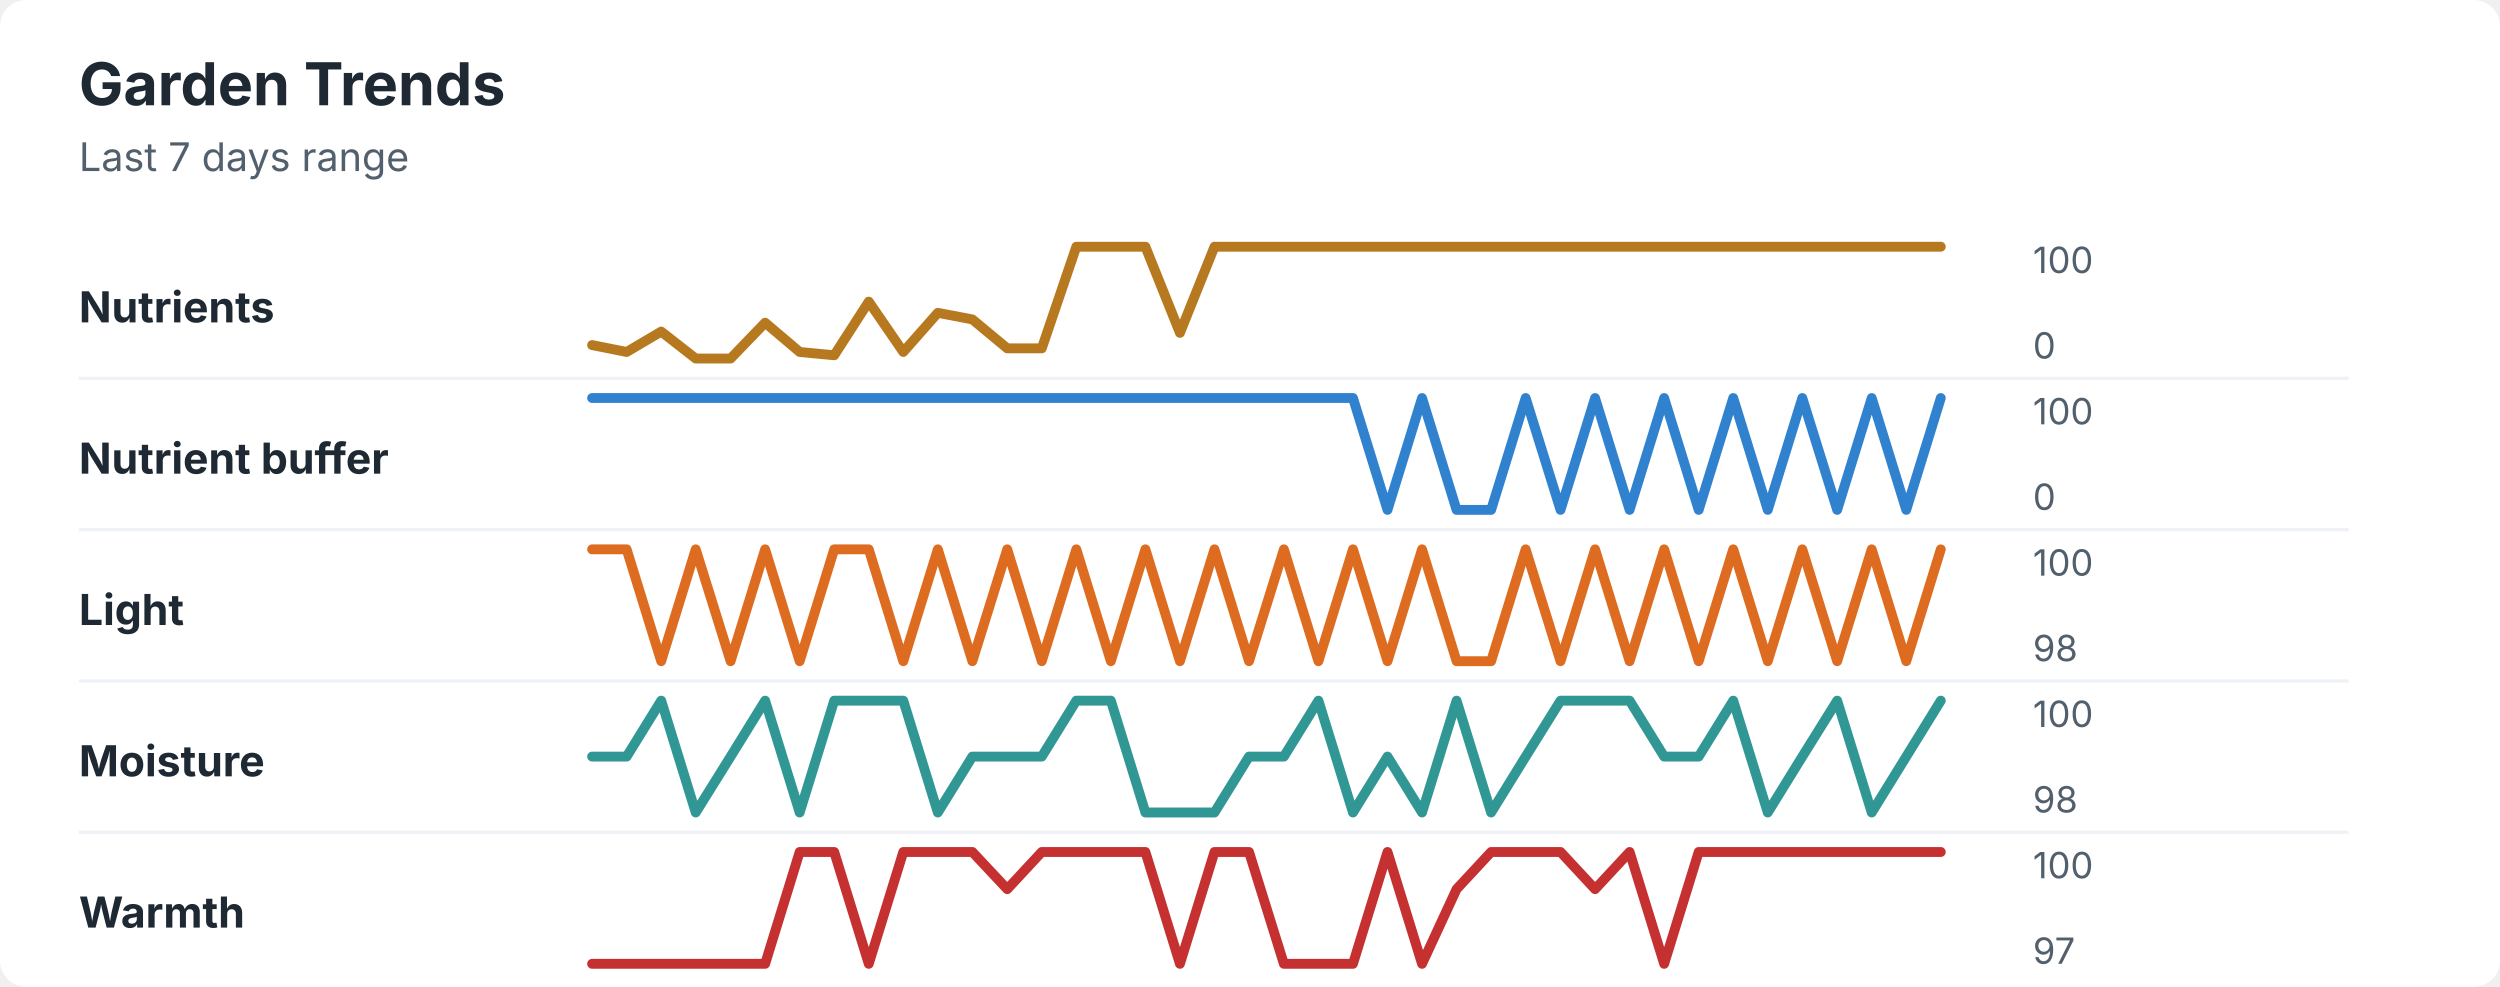
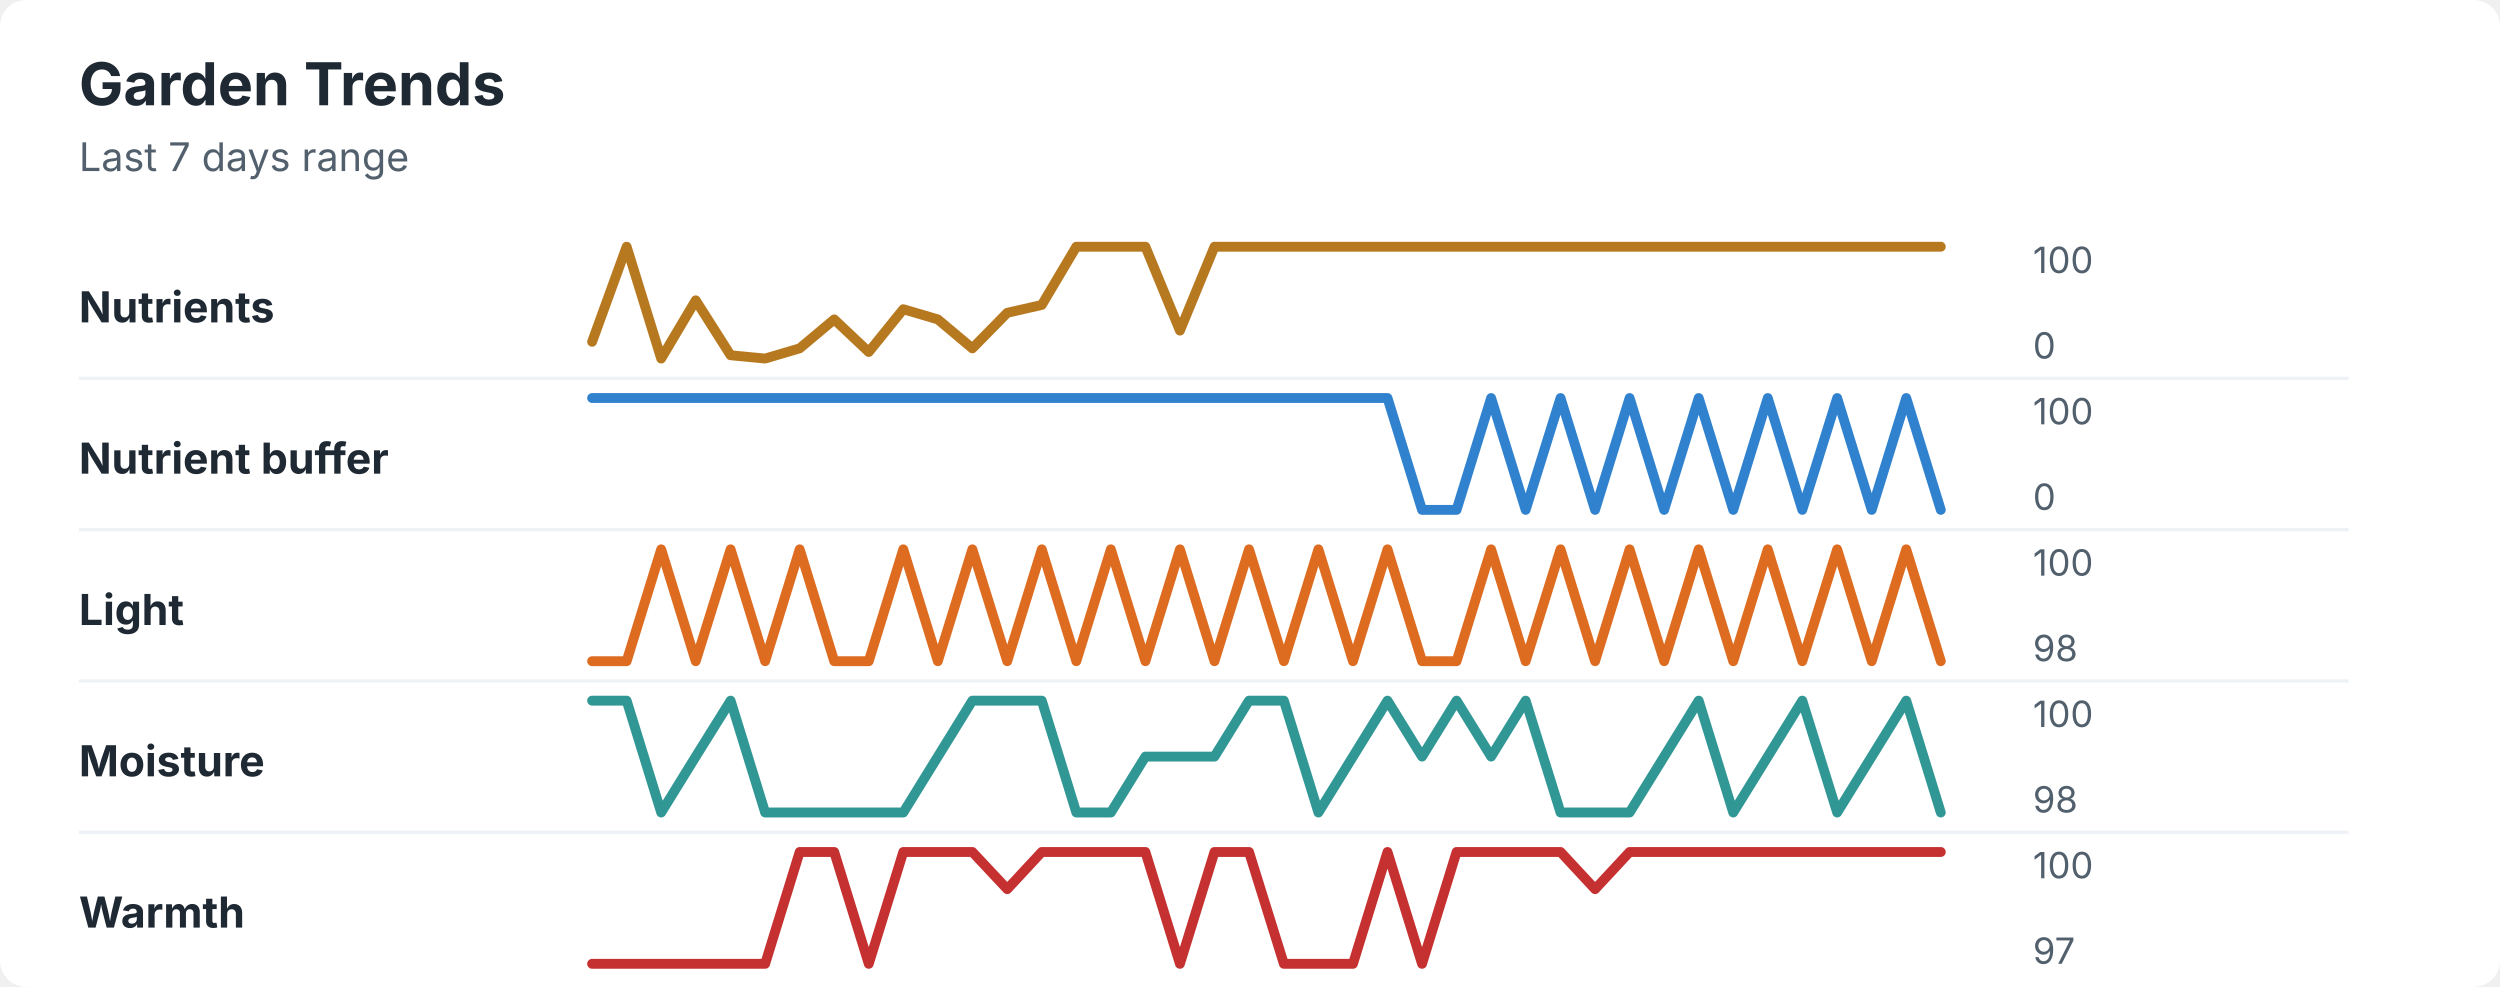
<svg xmlns="http://www.w3.org/2000/svg" width="760" height="300" viewBox="0 0 760 300" role="img" aria-labelledby="title desc">
  <rect width="760" height="300" rx="8" fill="#ffffff" />
  <style>
    text { font-family: -apple-system, BlinkMacSystemFont, "Segoe UI", sans-serif; }
    .title { font-size: 18px; font-weight: 700; fill: #1f2933; }
    .subtitle { font-size: 12px; fill: #52606d; }
    .label { font-size: 13px; font-weight: 650; fill: #1f2933; }
    .axis-value { font-size: 11px; fill: #52606d; }
    .separator { stroke: #eef2f7; stroke-width: 1; }
  </style>
  <text x="24" y="32" class="title">Garden Trends</text>
  <text x="24" y="52" class="subtitle">Last 7 days range</text>
  <text x="24" y="98" class="label">Nutrients</text>
-   <polyline points="180.0,104.9 190.5,107.0 201.0,100.8 211.5,109.0 222.1,109.0 232.6,98.1 243.1,107.0 253.6,108.0 264.1,91.7 274.6,107.0 285.1,95.1 295.6,97.1 306.2,105.9 316.7,105.9 327.2,75.0 337.7,75.0 348.2,75.0 358.7,101.2 369.2,75.0 379.7,75.0 390.3,75.0 400.8,75.0 411.3,75.0 421.8,75.0 432.3,75.0 442.8,75.0 453.3,75.0 463.8,75.0 474.4,75.0 484.9,75.0 495.4,75.0 505.9,75.0 516.4,75.0 526.9,75.0 537.4,75.0 547.9,75.0 558.5,75.0 569.0,75.0 579.5,75.0 590.0,75.0 " fill="none" stroke="#b7791f" stroke-width="3" stroke-linecap="round" stroke-linejoin="round" />
+   <polyline points="180.0,103.9 190.5,75.0 201.0,109.0 211.5,91.3 222.1,108.0 232.6,109.0 243.1,105.9 253.6,97.1 264.1,107.0 274.6,94.0 285.1,97.1 295.6,105.9 306.2,95.1 316.7,92.7 327.2,75.0 337.7,75.0 348.2,75.0 358.7,100.5 369.2,75.0 379.7,75.0 390.3,75.0 400.8,75.0 411.3,75.0 421.8,75.0 432.3,75.0 442.8,75.0 453.3,75.0 463.8,75.0 474.4,75.0 484.9,75.0 495.4,75.0 505.9,75.0 516.4,75.0 526.9,75.0 537.4,75.0 547.9,75.0 558.5,75.0 569.0,75.0 579.5,75.0 590.0,75.0 " fill="none" stroke="#b7791f" stroke-width="3" stroke-linecap="round" stroke-linejoin="round" />
  <text x="618" y="83" class="axis-value">100</text>
  <text x="618" y="109" class="axis-value">0</text>
  <line x1="24" y1="115.0" x2="714" y2="115.0" class="separator" />
  <text x="24" y="144" class="label">Nutrient buffer</text>
-   <polyline points="180.0,121.0 190.5,121.0 201.0,121.0 211.5,121.0 222.1,121.0 232.6,121.0 243.1,121.0 253.6,121.0 264.1,121.0 274.6,121.0 285.1,121.0 295.6,121.0 306.2,121.0 316.7,121.0 327.2,121.0 337.7,121.0 348.2,121.0 358.7,121.0 369.2,121.0 379.7,121.0 390.3,121.0 400.8,121.0 411.3,121.0 421.8,155.0 432.3,121.0 442.8,155.0 453.3,155.0 463.8,121.0 474.4,155.0 484.9,121.0 495.4,155.0 505.9,121.0 516.4,155.0 526.9,121.0 537.4,155.0 547.9,121.0 558.5,155.0 569.0,121.0 579.5,155.0 590.0,121.0 " fill="none" stroke="#3182ce" stroke-width="3" stroke-linecap="round" stroke-linejoin="round" />
+   <polyline points="180.0,121.0 190.5,121.0 201.0,121.0 211.5,121.0 222.1,121.0 232.6,121.0 243.1,121.0 253.6,121.0 264.1,121.0 274.6,121.0 285.1,121.0 295.6,121.0 306.2,121.0 316.7,121.0 327.2,121.0 337.7,121.0 348.2,121.0 358.7,121.0 369.2,121.0 379.7,121.0 390.3,121.0 400.8,121.0 411.3,121.0 421.8,121.0 432.3,155.0 442.8,155.0 453.3,121.0 463.8,155.0 474.4,121.0 484.9,155.0 495.4,121.0 505.9,155.0 516.4,121.0 526.9,155.0 537.4,121.0 547.9,155.0 558.5,121.0 569.0,155.0 579.5,121.0 590.0,155.0 " fill="none" stroke="#3182ce" stroke-width="3" stroke-linecap="round" stroke-linejoin="round" />
  <text x="618" y="129" class="axis-value">100</text>
  <text x="618" y="155" class="axis-value">0</text>
  <line x1="24" y1="161.0" x2="714" y2="161.0" class="separator" />
  <text x="24" y="190" class="label">Light</text>
-   <polyline points="180.0,167.0 190.5,167.0 201.0,201.0 211.5,167.0 222.1,201.0 232.6,167.0 243.1,201.0 253.6,167.0 264.1,167.0 274.6,201.0 285.1,167.0 295.6,201.0 306.2,167.0 316.7,201.0 327.2,167.0 337.7,201.0 348.2,167.0 358.7,201.0 369.2,167.0 379.7,201.0 390.3,167.0 400.8,201.0 411.3,167.0 421.8,201.0 432.3,167.0 442.8,201.0 453.3,201.0 463.8,167.0 474.4,201.0 484.9,167.0 495.4,201.0 505.9,167.0 516.4,201.0 526.9,167.0 537.4,201.0 547.9,167.0 558.5,201.0 569.0,167.0 579.5,201.0 590.0,167.0 " fill="none" stroke="#dd6b20" stroke-width="3" stroke-linecap="round" stroke-linejoin="round" />
+   <polyline points="180.0,201.0 190.5,201.0 201.0,167.0 211.5,201.0 222.1,167.0 232.6,201.0 243.1,167.0 253.6,201.0 264.1,201.0 274.6,167.0 285.1,201.0 295.6,167.0 306.2,201.0 316.7,167.0 327.2,201.0 337.7,167.0 348.2,201.0 358.7,167.0 369.2,201.0 379.7,167.0 390.3,201.0 400.8,167.0 411.3,201.0 421.8,167.0 432.3,201.0 442.8,201.0 453.3,167.0 463.8,201.0 474.4,167.0 484.9,201.0 495.4,167.0 505.9,201.0 516.4,167.0 526.9,201.0 537.4,167.0 547.9,201.0 558.5,167.0 569.0,201.0 579.5,167.0 590.0,201.0 " fill="none" stroke="#dd6b20" stroke-width="3" stroke-linecap="round" stroke-linejoin="round" />
  <text x="618" y="175" class="axis-value">100</text>
  <text x="618" y="201" class="axis-value">98</text>
  <line x1="24" y1="207.0" x2="714" y2="207.0" class="separator" />
  <text x="24" y="236" class="label">Moisture</text>
-   <polyline points="180.0,230.0 190.5,230.0 201.0,213.0 211.5,247.0 222.1,230.0 232.6,213.0 243.1,247.0 253.6,213.0 264.1,213.0 274.6,213.0 285.1,247.0 295.6,230.0 306.2,230.0 316.7,230.0 327.2,213.0 337.7,213.0 348.2,247.0 358.7,247.0 369.2,247.0 379.7,230.0 390.3,230.0 400.8,213.0 411.3,247.0 421.8,230.0 432.3,247.0 442.8,213.0 453.3,247.0 463.8,230.0 474.4,213.0 484.9,213.0 495.4,213.0 505.9,230.0 516.4,230.0 526.9,213.0 537.4,247.0 547.9,230.0 558.5,213.0 569.0,247.0 579.5,230.0 590.0,213.0 " fill="none" stroke="#319795" stroke-width="3" stroke-linecap="round" stroke-linejoin="round" />
+   <polyline points="180.0,213.0 190.5,213.0 201.0,247.0 211.5,230.0 222.1,213.0 232.6,247.0 243.1,247.0 253.6,247.0 264.1,247.0 274.6,247.0 285.1,230.0 295.6,213.0 306.2,213.0 316.7,213.0 327.2,247.0 337.7,247.0 348.2,230.0 358.7,230.0 369.2,230.0 379.7,213.0 390.3,213.0 400.8,247.0 411.3,230.0 421.8,213.0 432.3,230.0 442.8,213.0 453.3,230.0 463.8,213.0 474.4,247.0 484.9,247.0 495.4,247.0 505.9,230.0 516.4,213.0 526.9,247.0 537.4,230.0 547.9,213.0 558.5,247.0 569.0,230.0 579.5,213.0 590.0,247.0 " fill="none" stroke="#319795" stroke-width="3" stroke-linecap="round" stroke-linejoin="round" />
  <text x="618" y="221" class="axis-value">100</text>
  <text x="618" y="247" class="axis-value">98</text>
  <line x1="24" y1="253.0" x2="714" y2="253.0" class="separator" />
  <text x="24" y="282" class="label">Warmth</text>
-   <polyline points="180.0,293.0 190.5,293.0 201.0,293.0 211.5,293.0 222.1,293.0 232.6,293.0 243.1,259.0 253.6,259.0 264.1,293.0 274.6,259.0 285.1,259.0 295.6,259.0 306.2,270.3 316.7,259.0 327.2,259.0 337.7,259.0 348.2,259.0 358.7,293.0 369.2,259.0 379.7,259.0 390.3,293.0 400.8,293.0 411.3,293.0 421.8,259.0 432.3,293.0 442.8,270.3 453.3,259.0 463.8,259.0 474.4,259.0 484.9,270.3 495.4,259.0 505.9,293.0 516.4,259.0 526.9,259.0 537.4,259.0 547.9,259.0 558.5,259.0 569.0,259.0 579.5,259.0 590.0,259.0 " fill="none" stroke="#c53030" stroke-width="3" stroke-linecap="round" stroke-linejoin="round" />
+   <polyline points="180.0,293.0 190.5,293.0 201.0,293.0 211.5,293.0 222.1,293.0 232.6,293.0 243.1,259.0 253.6,259.0 264.1,293.0 274.6,259.0 285.1,259.0 295.6,259.0 306.2,270.3 316.7,259.0 327.2,259.0 337.7,259.0 348.2,259.0 358.7,293.0 369.2,259.0 379.7,259.0 390.3,293.0 400.8,293.0 411.3,293.0 421.8,259.0 432.3,293.0 442.8,259.0 453.3,259.0 463.8,259.0 474.4,259.0 484.9,270.3 495.4,259.0 505.9,259.0 516.4,259.0 526.9,259.0 537.4,259.0 547.9,259.0 558.5,259.0 569.0,259.0 579.5,259.0 590.0,259.0 " fill="none" stroke="#c53030" stroke-width="3" stroke-linecap="round" stroke-linejoin="round" />
  <text x="618" y="267" class="axis-value">100</text>
  <text x="618" y="293" class="axis-value">97</text>
</svg>
